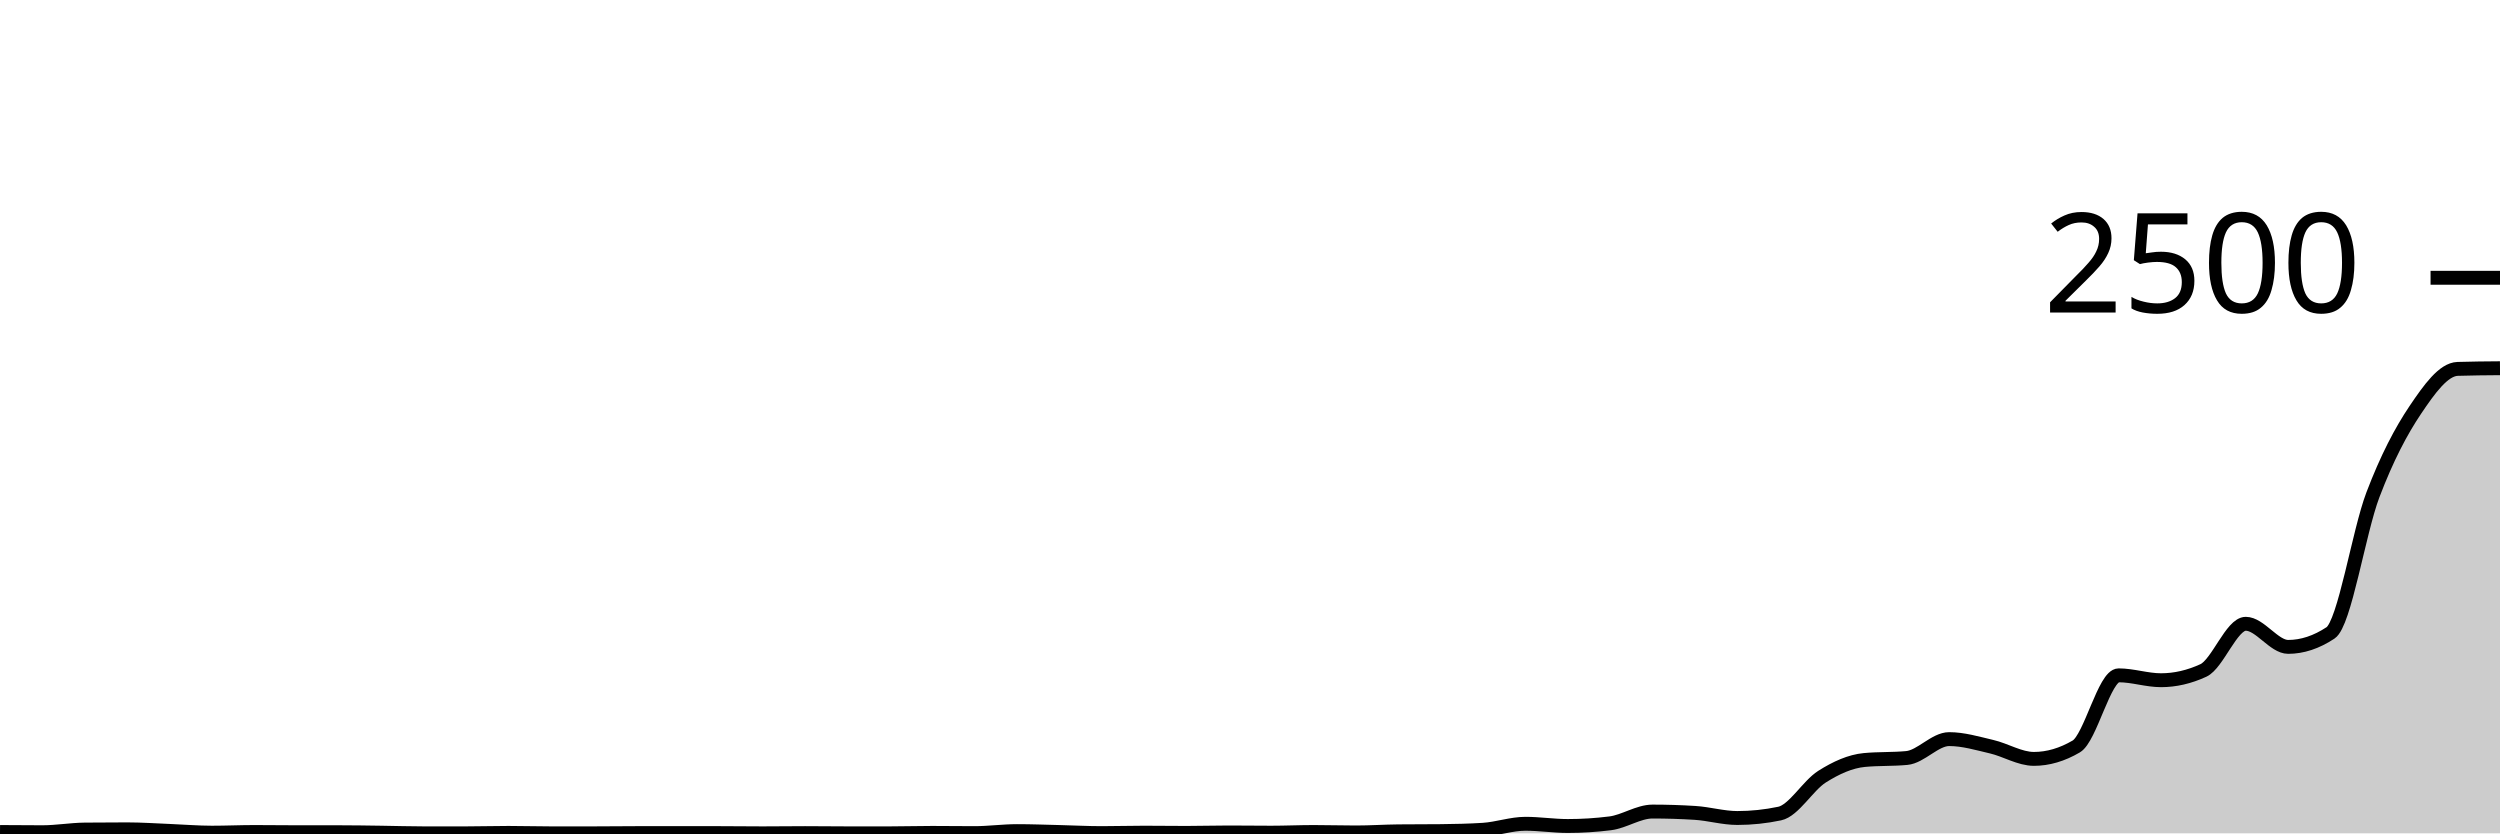
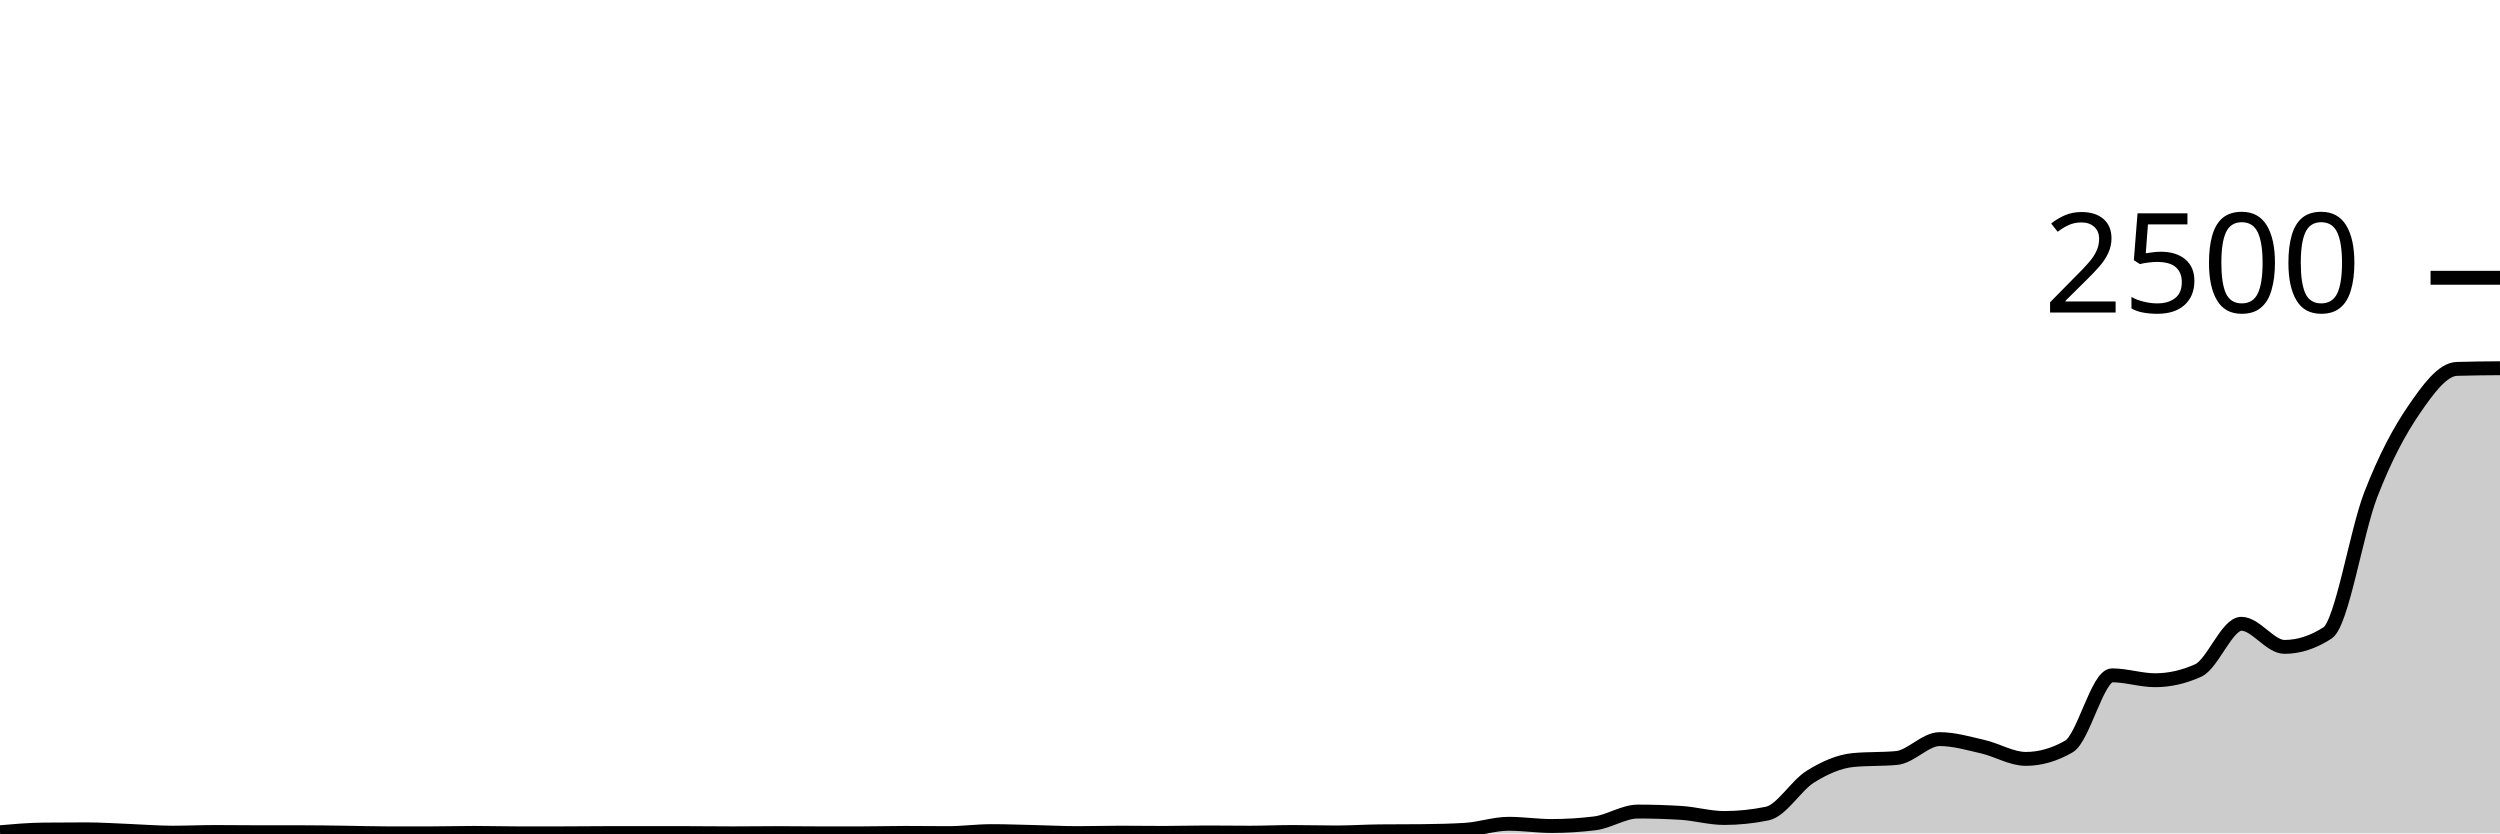
<svg xmlns="http://www.w3.org/2000/svg" viewBox="0 0 180 60">
  <g transform="translate(0,20)">
-     <path class="area" fill="rgba(0, 0, 0, 0.2)" d="M0,39.904C1.017,39.912,2.034,39.92,3.051,39.92C4.068,39.92,5.085,39.739,6.102,39.728C7.119,39.717,8.136,39.712,9.153,39.712C10.169,39.712,11.186,39.784,12.203,39.824C13.22,39.864,14.237,39.952,15.254,39.952C16.271,39.952,17.288,39.904,18.305,39.904C19.322,39.904,20.339,39.92,21.356,39.92C22.373,39.92,23.39,39.92,24.407,39.92C25.424,39.92,26.441,39.939,27.458,39.952C28.475,39.965,29.492,40,30.508,40C31.525,40,32.542,40,33.559,40C34.576,40,35.593,39.968,36.61,39.968C37.627,39.968,38.644,40,39.661,40C40.678,40,41.695,40,42.712,40C43.729,40,44.746,39.984,45.763,39.984C46.78,39.984,47.797,39.984,48.814,39.984C49.831,39.984,50.847,39.984,51.864,39.984C52.881,39.984,53.898,40,54.915,40C55.932,40,56.949,39.984,57.966,39.984C58.983,39.984,60,40,61.017,40C62.034,40,63.051,40,64.068,40C65.085,40,66.102,39.968,67.119,39.968C68.136,39.968,69.153,39.984,70.169,39.984C71.186,39.984,72.203,39.84,73.22,39.84C74.237,39.84,75.254,39.88,76.271,39.904C77.288,39.928,78.305,39.984,79.322,39.984C80.339,39.984,81.356,39.952,82.373,39.952C83.39,39.952,84.407,39.968,85.424,39.968C86.441,39.968,87.458,39.936,88.475,39.936C89.492,39.936,90.508,39.952,91.525,39.952C92.542,39.952,93.559,39.904,94.576,39.904C95.593,39.904,96.61,39.936,97.627,39.936C98.644,39.936,99.661,39.867,100.678,39.856C101.695,39.845,102.712,39.851,103.729,39.84C104.746,39.829,105.763,39.808,106.78,39.744C107.797,39.68,108.814,39.312,109.831,39.312C110.847,39.312,111.864,39.472,112.881,39.472C113.898,39.472,114.915,39.408,115.932,39.28C116.949,39.152,117.966,38.432,118.983,38.432C120,38.432,121.017,38.464,122.034,38.528C123.051,38.592,124.068,38.896,125.085,38.896C126.102,38.896,127.119,38.789,128.136,38.576C129.153,38.363,130.169,36.563,131.186,35.92C132.203,35.277,133.22,34.816,134.237,34.72C135.254,34.624,136.271,34.672,137.288,34.576C138.305,34.48,139.322,33.216,140.339,33.216C141.356,33.216,142.373,33.523,143.39,33.76C144.407,33.997,145.424,34.64,146.441,34.64C147.458,34.64,148.475,34.341,149.492,33.744C150.508,33.147,151.525,28.624,152.542,28.624C153.559,28.624,154.576,28.976,155.593,28.976C156.61,28.976,157.627,28.741,158.644,28.272C159.661,27.803,160.678,24.912,161.695,24.912C162.712,24.912,163.729,26.576,164.746,26.576C165.763,26.576,166.78,26.24,167.797,25.568C168.814,24.896,169.831,18.307,170.847,15.632C171.864,12.957,172.881,11.032,173.898,9.52C174.915,8.008,175.932,6.592,176.949,6.56C177.966,6.528,178.983,6.52,180,6.512L180,40C178.983,40,177.966,40,176.949,40C175.932,40,174.915,40,173.898,40C172.881,40,171.864,40,170.847,40C169.831,40,168.814,40,167.797,40C166.78,40,165.763,40,164.746,40C163.729,40,162.712,40,161.695,40C160.678,40,159.661,40,158.644,40C157.627,40,156.61,40,155.593,40C154.576,40,153.559,40,152.542,40C151.525,40,150.508,40,149.492,40C148.475,40,147.458,40,146.441,40C145.424,40,144.407,40,143.39,40C142.373,40,141.356,40,140.339,40C139.322,40,138.305,40,137.288,40C136.271,40,135.254,40,134.237,40C133.22,40,132.203,40,131.186,40C130.169,40,129.153,40,128.136,40C127.119,40,126.102,40,125.085,40C124.068,40,123.051,40,122.034,40C121.017,40,120,40,118.983,40C117.966,40,116.949,40,115.932,40C114.915,40,113.898,40,112.881,40C111.864,40,110.847,40,109.831,40C108.814,40,107.797,40,106.78,40C105.763,40,104.746,40,103.729,40C102.712,40,101.695,40,100.678,40C99.661,40,98.644,40,97.627,40C96.61,40,95.593,40,94.576,40C93.559,40,92.542,40,91.525,40C90.508,40,89.492,40,88.475,40C87.458,40,86.441,40,85.424,40C84.407,40,83.39,40,82.373,40C81.356,40,80.339,40,79.322,40C78.305,40,77.288,40,76.271,40C75.254,40,74.237,40,73.22,40C72.203,40,71.186,40,70.169,40C69.153,40,68.136,40,67.119,40C66.102,40,65.085,40,64.068,40C63.051,40,62.034,40,61.017,40C60,40,58.983,40,57.966,40C56.949,40,55.932,40,54.915,40C53.898,40,52.881,40,51.864,40C50.847,40,49.831,40,48.814,40C47.797,40,46.78,40,45.763,40C44.746,40,43.729,40,42.712,40C41.695,40,40.678,40,39.661,40C38.644,40,37.627,40,36.61,40C35.593,40,34.576,40,33.559,40C32.542,40,31.525,40,30.508,40C29.492,40,28.475,40,27.458,40C26.441,40,25.424,40,24.407,40C23.39,40,22.373,40,21.356,40C20.339,40,19.322,40,18.305,40C17.288,40,16.271,40,15.254,40C14.237,40,13.22,40,12.203,40C11.186,40,10.169,40,9.153,40C8.136,40,7.119,40,6.102,40C5.085,40,4.068,40,3.051,40C2.034,40,1.017,40,0,40Z" />
-     <path class="line" stroke="black" fill="none" d="M0,39.904C1.017,39.912,2.034,39.92,3.051,39.92C4.068,39.92,5.085,39.739,6.102,39.728C7.119,39.717,8.136,39.712,9.153,39.712C10.169,39.712,11.186,39.784,12.203,39.824C13.22,39.864,14.237,39.952,15.254,39.952C16.271,39.952,17.288,39.904,18.305,39.904C19.322,39.904,20.339,39.92,21.356,39.92C22.373,39.92,23.39,39.92,24.407,39.92C25.424,39.92,26.441,39.939,27.458,39.952C28.475,39.965,29.492,40,30.508,40C31.525,40,32.542,40,33.559,40C34.576,40,35.593,39.968,36.61,39.968C37.627,39.968,38.644,40,39.661,40C40.678,40,41.695,40,42.712,40C43.729,40,44.746,39.984,45.763,39.984C46.78,39.984,47.797,39.984,48.814,39.984C49.831,39.984,50.847,39.984,51.864,39.984C52.881,39.984,53.898,40,54.915,40C55.932,40,56.949,39.984,57.966,39.984C58.983,39.984,60,40,61.017,40C62.034,40,63.051,40,64.068,40C65.085,40,66.102,39.968,67.119,39.968C68.136,39.968,69.153,39.984,70.169,39.984C71.186,39.984,72.203,39.84,73.22,39.84C74.237,39.84,75.254,39.88,76.271,39.904C77.288,39.928,78.305,39.984,79.322,39.984C80.339,39.984,81.356,39.952,82.373,39.952C83.39,39.952,84.407,39.968,85.424,39.968C86.441,39.968,87.458,39.936,88.475,39.936C89.492,39.936,90.508,39.952,91.525,39.952C92.542,39.952,93.559,39.904,94.576,39.904C95.593,39.904,96.61,39.936,97.627,39.936C98.644,39.936,99.661,39.867,100.678,39.856C101.695,39.845,102.712,39.851,103.729,39.84C104.746,39.829,105.763,39.808,106.78,39.744C107.797,39.68,108.814,39.312,109.831,39.312C110.847,39.312,111.864,39.472,112.881,39.472C113.898,39.472,114.915,39.408,115.932,39.28C116.949,39.152,117.966,38.432,118.983,38.432C120,38.432,121.017,38.464,122.034,38.528C123.051,38.592,124.068,38.896,125.085,38.896C126.102,38.896,127.119,38.789,128.136,38.576C129.153,38.363,130.169,36.563,131.186,35.92C132.203,35.277,133.22,34.816,134.237,34.72C135.254,34.624,136.271,34.672,137.288,34.576C138.305,34.48,139.322,33.216,140.339,33.216C141.356,33.216,142.373,33.523,143.39,33.76C144.407,33.997,145.424,34.64,146.441,34.64C147.458,34.64,148.475,34.341,149.492,33.744C150.508,33.147,151.525,28.624,152.542,28.624C153.559,28.624,154.576,28.976,155.593,28.976C156.61,28.976,157.627,28.741,158.644,28.272C159.661,27.803,160.678,24.912,161.695,24.912C162.712,24.912,163.729,26.576,164.746,26.576C165.763,26.576,166.78,26.24,167.797,25.568C168.814,24.896,169.831,18.307,170.847,15.632C171.864,12.957,172.881,11.032,173.898,9.52C174.915,8.008,175.932,6.592,176.949,6.56C177.966,6.528,178.983,6.52,180,6.512" />
+     <path class="area" fill="rgba(0, 0, 0, 0.2)" d="M0,39.92C1.034,39.829,2.069,39.739,3.103,39.728C4.138,39.717,5.172,39.712,6.207,39.712C7.241,39.712,8.276,39.784,9.31,39.824C10.345,39.864,11.379,39.952,12.414,39.952C13.448,39.952,14.483,39.904,15.517,39.904C16.552,39.904,17.586,39.92,18.621,39.92C19.655,39.92,20.69,39.92,21.724,39.92C22.759,39.92,23.793,39.939,24.828,39.952C25.862,39.965,26.897,40,27.931,40C28.966,40,30,40,31.034,40C32.069,40,33.103,39.968,34.138,39.968C35.172,39.968,36.207,40,37.241,40C38.276,40,39.31,40,40.345,40C41.379,40,42.414,39.984,43.448,39.984C44.483,39.984,45.517,39.984,46.552,39.984C47.586,39.984,48.621,39.984,49.655,39.984C50.69,39.984,51.724,40,52.759,40C53.793,40,54.828,39.984,55.862,39.984C56.897,39.984,57.931,40,58.966,40C60,40,61.034,40,62.069,40C63.103,40,64.138,39.968,65.172,39.968C66.207,39.968,67.241,39.984,68.276,39.984C69.31,39.984,70.345,39.84,71.379,39.84C72.414,39.84,73.448,39.88,74.483,39.904C75.517,39.928,76.552,39.984,77.586,39.984C78.621,39.984,79.655,39.952,80.69,39.952C81.724,39.952,82.759,39.968,83.793,39.968C84.828,39.968,85.862,39.936,86.897,39.936C87.931,39.936,88.966,39.952,90,39.952C91.034,39.952,92.069,39.904,93.103,39.904C94.138,39.904,95.172,39.936,96.207,39.936C97.241,39.936,98.276,39.867,99.31,39.856C100.345,39.845,101.379,39.851,102.414,39.84C103.448,39.829,104.483,39.808,105.517,39.744C106.552,39.68,107.586,39.312,108.621,39.312C109.655,39.312,110.69,39.472,111.724,39.472C112.759,39.472,113.793,39.408,114.828,39.28C115.862,39.152,116.897,38.432,117.931,38.432C118.966,38.432,120,38.464,121.034,38.528C122.069,38.592,123.103,38.896,124.138,38.896C125.172,38.896,126.207,38.789,127.241,38.576C128.276,38.363,129.31,36.563,130.345,35.92C131.379,35.277,132.414,34.816,133.448,34.72C134.483,34.624,135.517,34.672,136.552,34.576C137.586,34.48,138.621,33.216,139.655,33.216C140.69,33.216,141.724,33.523,142.759,33.76C143.793,33.997,144.828,34.64,145.862,34.64C146.897,34.64,147.931,34.341,148.966,33.744C150,33.147,151.034,28.624,152.069,28.624C153.103,28.624,154.138,28.976,155.172,28.976C156.207,28.976,157.241,28.741,158.276,28.272C159.31,27.803,160.345,24.912,161.379,24.912C162.414,24.912,163.448,26.576,164.483,26.576C165.517,26.576,166.552,26.24,167.586,25.568C168.621,24.896,169.655,18.307,170.69,15.632C171.724,12.957,172.759,11.032,173.793,9.52C174.828,8.008,175.862,6.592,176.897,6.56C177.931,6.528,178.966,6.52,180,6.512L180,40C178.966,40,177.931,40,176.897,40C175.862,40,174.828,40,173.793,40C172.759,40,171.724,40,170.69,40C169.655,40,168.621,40,167.586,40C166.552,40,165.517,40,164.483,40C163.448,40,162.414,40,161.379,40C160.345,40,159.31,40,158.276,40C157.241,40,156.207,40,155.172,40C154.138,40,153.103,40,152.069,40C151.034,40,150,40,148.966,40C147.931,40,146.897,40,145.862,40C144.828,40,143.793,40,142.759,40C141.724,40,140.69,40,139.655,40C138.621,40,137.586,40,136.552,40C135.517,40,134.483,40,133.448,40C132.414,40,131.379,40,130.345,40C129.31,40,128.276,40,127.241,40C126.207,40,125.172,40,124.138,40C123.103,40,122.069,40,121.034,40C120,40,118.966,40,117.931,40C116.897,40,115.862,40,114.828,40C113.793,40,112.759,40,111.724,40C110.69,40,109.655,40,108.621,40C107.586,40,106.552,40,105.517,40C104.483,40,103.448,40,102.414,40C101.379,40,100.345,40,99.31,40C98.276,40,97.241,40,96.207,40C95.172,40,94.138,40,93.103,40C92.069,40,91.034,40,90,40C88.966,40,87.931,40,86.897,40C85.862,40,84.828,40,83.793,40C82.759,40,81.724,40,80.69,40C79.655,40,78.621,40,77.586,40C76.552,40,75.517,40,74.483,40C73.448,40,72.414,40,71.379,40C70.345,40,69.31,40,68.276,40C67.241,40,66.207,40,65.172,40C64.138,40,63.103,40,62.069,40C61.034,40,60,40,58.966,40C57.931,40,56.897,40,55.862,40C54.828,40,53.793,40,52.759,40C51.724,40,50.69,40,49.655,40C48.621,40,47.586,40,46.552,40C45.517,40,44.483,40,43.448,40C42.414,40,41.379,40,40.345,40C39.31,40,38.276,40,37.241,40C36.207,40,35.172,40,34.138,40C33.103,40,32.069,40,31.034,40C30,40,28.966,40,27.931,40C26.897,40,25.862,40,24.828,40C23.793,40,22.759,40,21.724,40C20.69,40,19.655,40,18.621,40C17.586,40,16.552,40,15.517,40C14.483,40,13.448,40,12.414,40C11.379,40,10.345,40,9.31,40C8.276,40,7.241,40,6.207,40C5.172,40,4.138,40,3.103,40C2.069,40,1.034,40,0,40Z" />
+     <path class="line" stroke="black" fill="none" d="M0,39.92C1.034,39.829,2.069,39.739,3.103,39.728C4.138,39.717,5.172,39.712,6.207,39.712C7.241,39.712,8.276,39.784,9.31,39.824C10.345,39.864,11.379,39.952,12.414,39.952C13.448,39.952,14.483,39.904,15.517,39.904C16.552,39.904,17.586,39.92,18.621,39.92C19.655,39.92,20.69,39.92,21.724,39.92C22.759,39.92,23.793,39.939,24.828,39.952C25.862,39.965,26.897,40,27.931,40C28.966,40,30,40,31.034,40C32.069,40,33.103,39.968,34.138,39.968C35.172,39.968,36.207,40,37.241,40C38.276,40,39.31,40,40.345,40C41.379,40,42.414,39.984,43.448,39.984C44.483,39.984,45.517,39.984,46.552,39.984C47.586,39.984,48.621,39.984,49.655,39.984C50.69,39.984,51.724,40,52.759,40C53.793,40,54.828,39.984,55.862,39.984C56.897,39.984,57.931,40,58.966,40C60,40,61.034,40,62.069,40C63.103,40,64.138,39.968,65.172,39.968C66.207,39.968,67.241,39.984,68.276,39.984C69.31,39.984,70.345,39.84,71.379,39.84C72.414,39.84,73.448,39.88,74.483,39.904C75.517,39.928,76.552,39.984,77.586,39.984C78.621,39.984,79.655,39.952,80.69,39.952C81.724,39.952,82.759,39.968,83.793,39.968C84.828,39.968,85.862,39.936,86.897,39.936C87.931,39.936,88.966,39.952,90,39.952C91.034,39.952,92.069,39.904,93.103,39.904C94.138,39.904,95.172,39.936,96.207,39.936C97.241,39.936,98.276,39.867,99.31,39.856C100.345,39.845,101.379,39.851,102.414,39.84C103.448,39.829,104.483,39.808,105.517,39.744C106.552,39.68,107.586,39.312,108.621,39.312C109.655,39.312,110.69,39.472,111.724,39.472C112.759,39.472,113.793,39.408,114.828,39.28C115.862,39.152,116.897,38.432,117.931,38.432C118.966,38.432,120,38.464,121.034,38.528C122.069,38.592,123.103,38.896,124.138,38.896C125.172,38.896,126.207,38.789,127.241,38.576C128.276,38.363,129.31,36.563,130.345,35.92C131.379,35.277,132.414,34.816,133.448,34.72C134.483,34.624,135.517,34.672,136.552,34.576C137.586,34.48,138.621,33.216,139.655,33.216C140.69,33.216,141.724,33.523,142.759,33.76C143.793,33.997,144.828,34.64,145.862,34.64C146.897,34.64,147.931,34.341,148.966,33.744C150,33.147,151.034,28.624,152.069,28.624C153.103,28.624,154.138,28.976,155.172,28.976C156.207,28.976,157.241,28.741,158.276,28.272C159.31,27.803,160.345,24.912,161.379,24.912C162.414,24.912,163.448,26.576,164.483,26.576C165.517,26.576,166.552,26.24,167.586,25.568C168.621,24.896,169.655,18.307,170.69,15.632C171.724,12.957,172.759,11.032,173.793,9.52C174.828,8.008,175.862,6.592,176.897,6.56C177.931,6.528,178.966,6.52,180,6.512" />
    <path class="axis-ceiling" stroke-width="1" stroke="black" fill="none" d="M175,0L180,0" />
    <text class="axis-ceiling-label" font-family="sans-serif" text-anchor="end" font-size="10px" x="170" y="2.5">2500</text>
  </g>
</svg>
